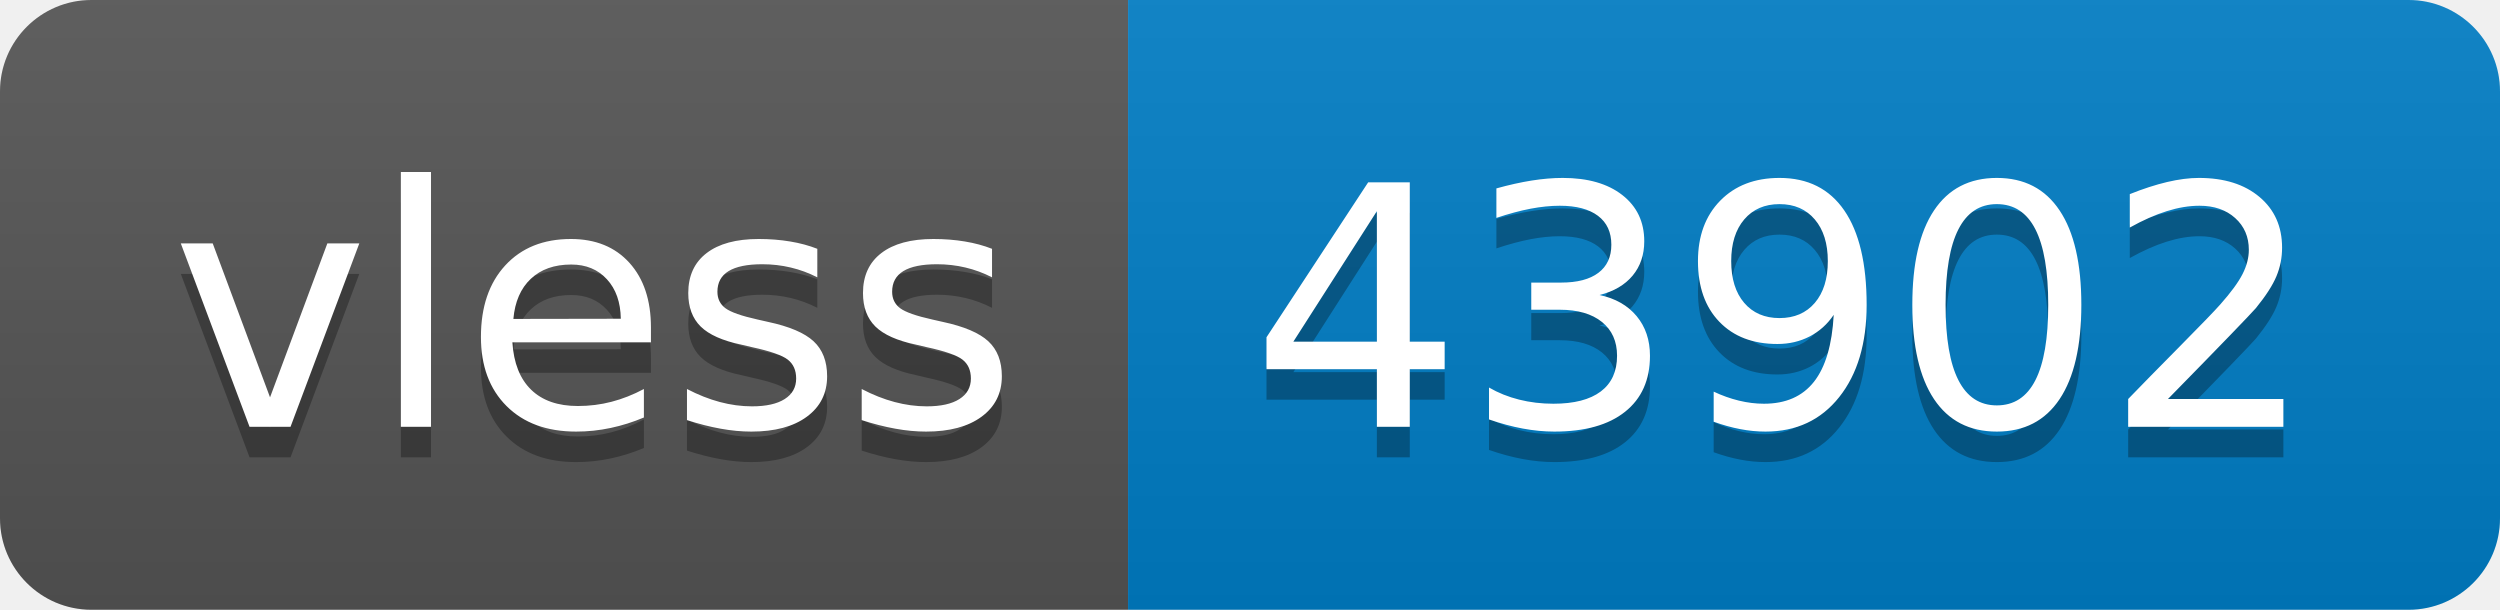
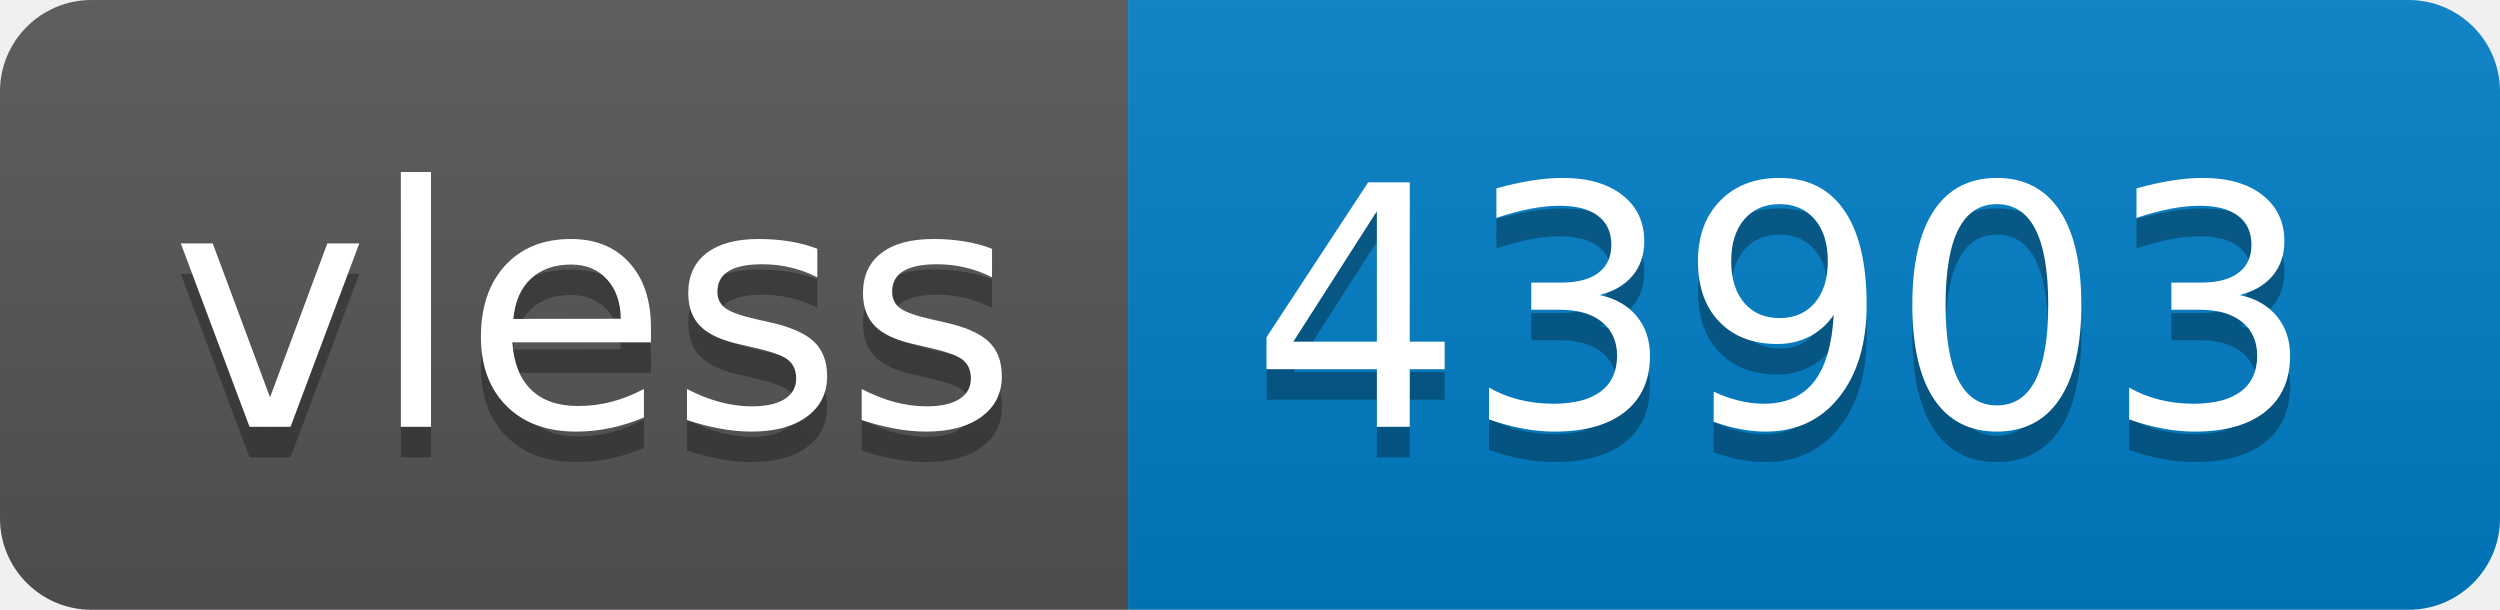
- <svg xmlns="http://www.w3.org/2000/svg" width="82" height="20" role="img" aria-label="vless: 43902">
+ <svg xmlns="http://www.w3.org/2000/svg" width="82" height="20" role="img" aria-label="vless: 43903">
  <linearGradient id="s" x2="0" y2="100%">
    <stop offset="0" stop-color="#bbb" stop-opacity=".1" />
    <stop offset="1" stop-opacity=".1" />
  </linearGradient>
  <clipPath id="r">
    <rect width="82" height="20" rx="3" fill="#fff" />
  </clipPath>
  <g clip-path="url(#r)">
    <rect width="37" height="20" fill="#555" />
    <rect x="37" width="45" height="20" fill="#007ec6" />
    <rect width="82" height="20" fill="url(#s)" />
  </g>
  <g fill="#fff" text-anchor="middle" font-family="Verdana,Geneva,DejaVu Sans,sans-serif" text-rendering="geometricPrecision" font-size="110">
    <text aria-hidden="true" x="195" y="150" fill="#010101" fill-opacity=".3" transform="scale(.1)" textLength="270">vless</text>
    <text x="195" y="140" transform="scale(.1)" fill="#fff" textLength="270">vless</text>
-     <text aria-hidden="true" x="585" y="150" fill="#010101" fill-opacity=".3" transform="scale(.1)" textLength="350">43902</text>
-     <text x="585" y="140" transform="scale(.1)" fill="#fff" textLength="350">43902</text>
+     <text aria-hidden="true" x="585" y="150" fill="#010101" fill-opacity=".3" transform="scale(.1)" textLength="350">43903</text>
+     <text x="585" y="140" transform="scale(.1)" fill="#fff" textLength="350">43903</text>
  </g>
</svg>
